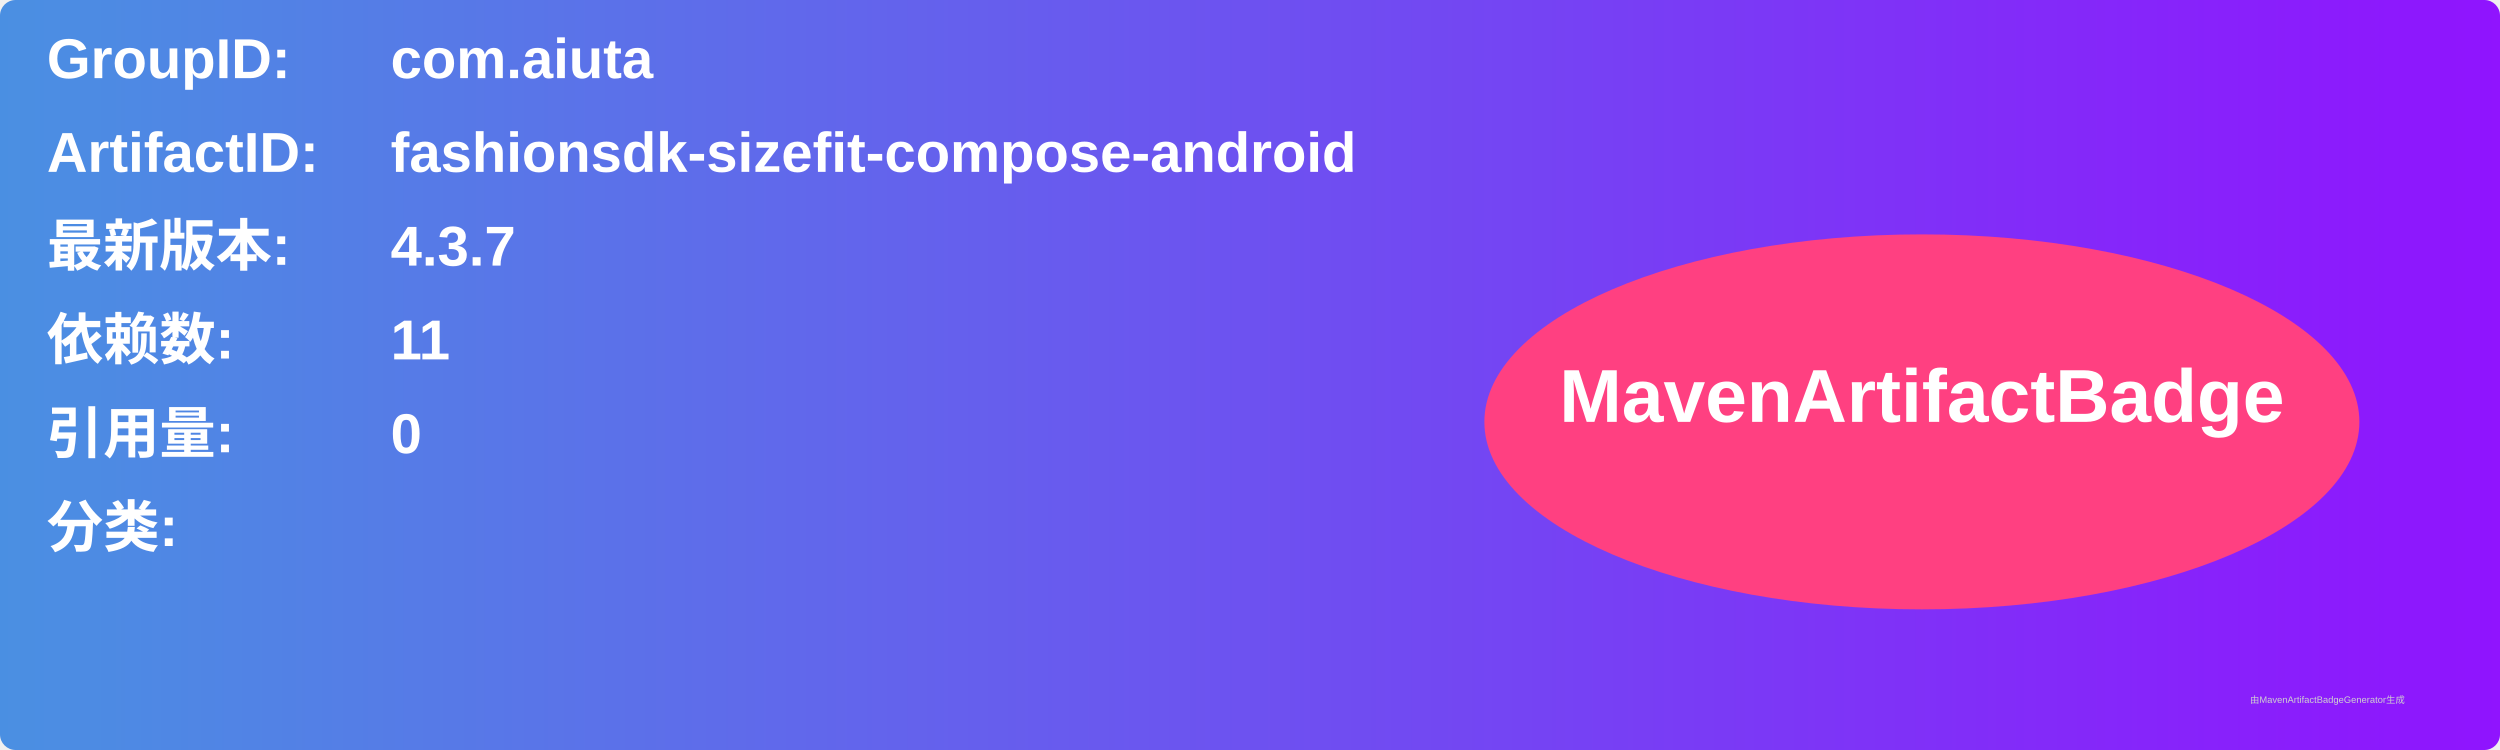
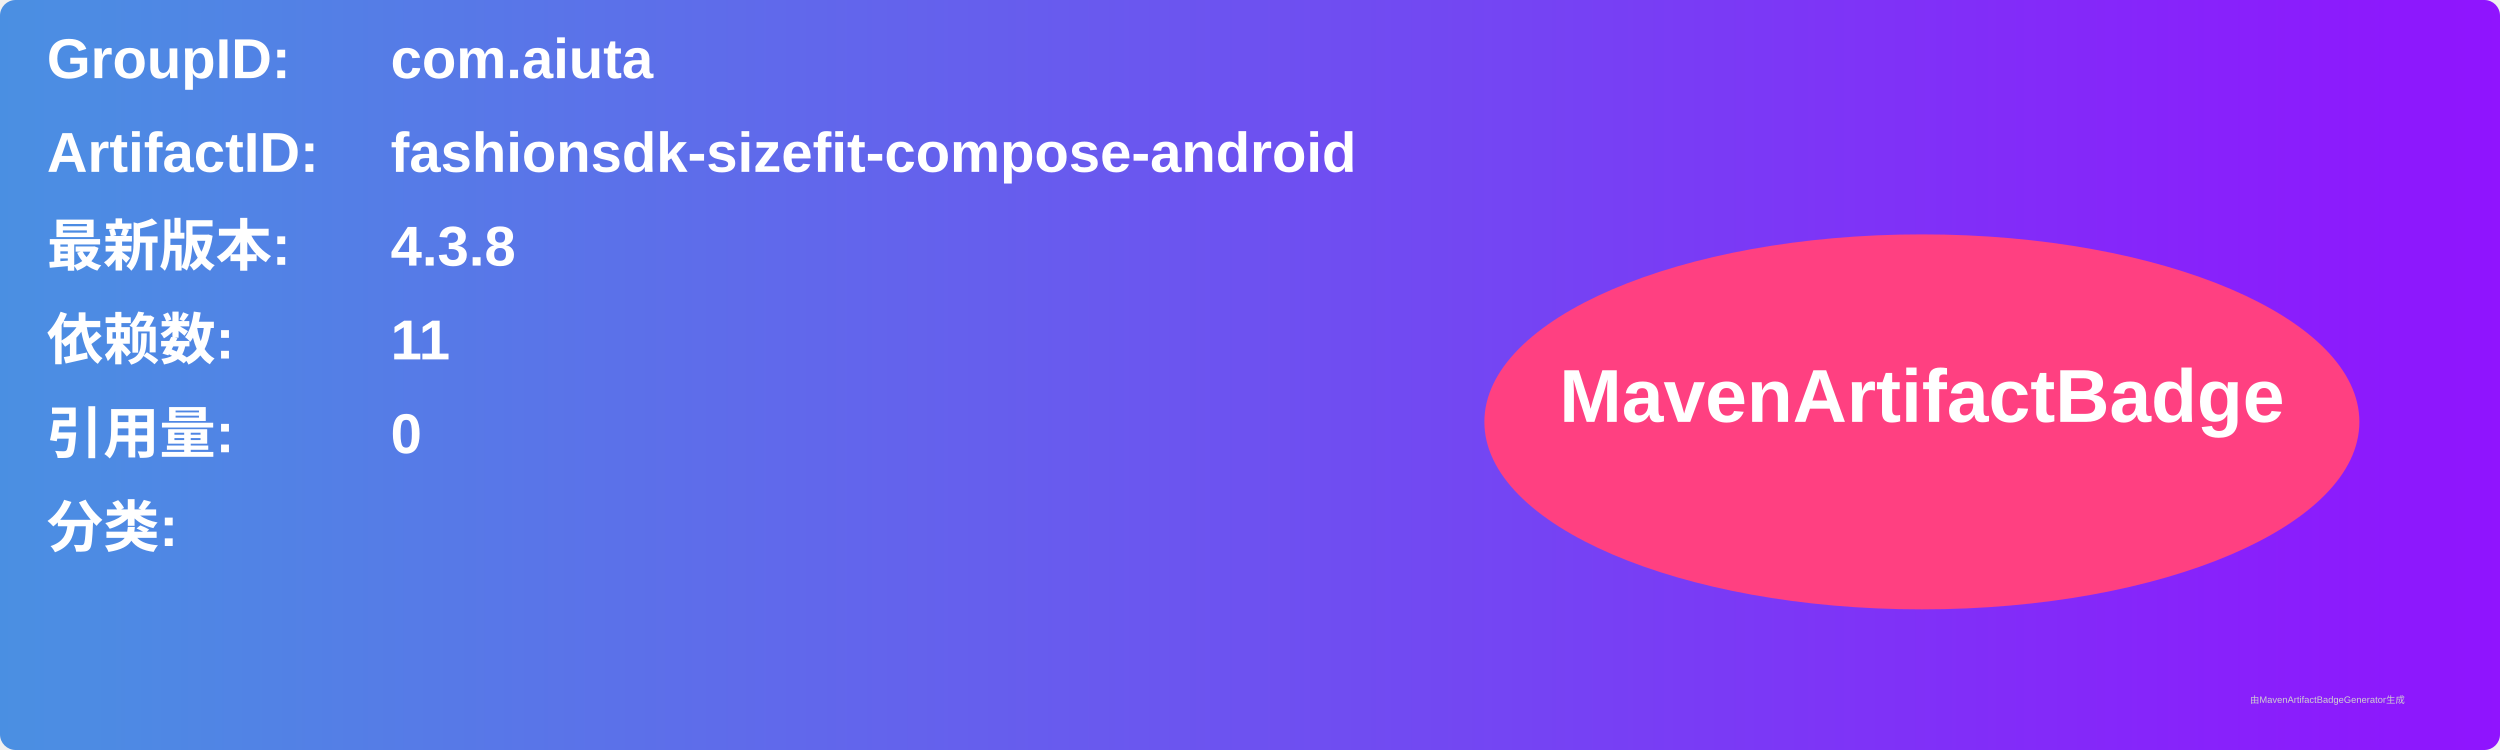
<svg xmlns="http://www.w3.org/2000/svg" width="800" height="240" viewBox="0 0 800 240">
  <linearGradient id="grad" x1="0%" y1="0%" x2="100%" y2="0%">
    <stop offset="0%" stop-color="#4a90e2" />
    <stop offset="100%" stop-color="#9013fe" />
  </linearGradient>
  <rect width="100%" height="100%" rx="5" ry="5" fill="url(#grad)" />
  <g transform="translate(15, 15)">
    <text x="0" y="10" font-family="Arial" font-size="18" fill="white" font-weight="bold" width="260">GroupID:</text>
    <text x="110" y="10" font-family="Arial" font-size="18" fill="white" font-weight="bold" width="460">com.aiuta</text>
    <text x="0" y="40" font-family="Arial" font-size="18" fill="white" font-weight="bold" width="260">ArtifactID:</text>
    <text x="110" y="40" font-family="Arial" font-size="18" fill="white" font-weight="bold" width="460">fashionsdk-sizefit-compose-android</text>
    <text x="0" y="70" font-family="Arial" font-size="18" fill="white" font-weight="bold">最新版本:</text>
    <text x="110" y="70" font-family="Arial" font-size="18" fill="white" font-weight="bold">
-       <tspan font-weight="bold">4.3.7</tspan>
+       <tspan font-weight="bold">4.3.8</tspan>
    </text>
    <text x="0" y="100" font-family="Arial" font-size="18" fill="white" font-weight="bold">依赖数: </text>
    <text x="110" y="100" font-family="Arial" font-size="18" fill="white">
      <tspan font-weight="bold">11</tspan>
    </text>
    <text x="0" y="130" font-family="Arial" font-size="18" fill="white" font-weight="bold">引用量: </text>
    <text x="110" y="130" font-family="Arial" font-size="18" fill="white">
      <tspan font-weight="bold">0</tspan>
    </text>
    <text x="0" y="160" font-family="Arial" font-size="18" fill="white" font-weight="bold">分类:</text>
    <text x="10" y="190" font-family="Arial" font-size="10" fill="white">
      <tspan font-weight="bold" />
    </text>
    <ellipse cx="600" cy="120" rx="140" ry="60" fill="#ff4081" />
    <text x="600" y="120" text-anchor="middle" font-family="Arial" font-size="24" fill="white" font-weight="bold">MavenArtifactBadge</text>
  </g>
  <text x="720" y="225" font-family="Arial" font-size="3" fill="#d0d0d0">由MavenArtifactBadgeGenerator生成</text>
</svg>
